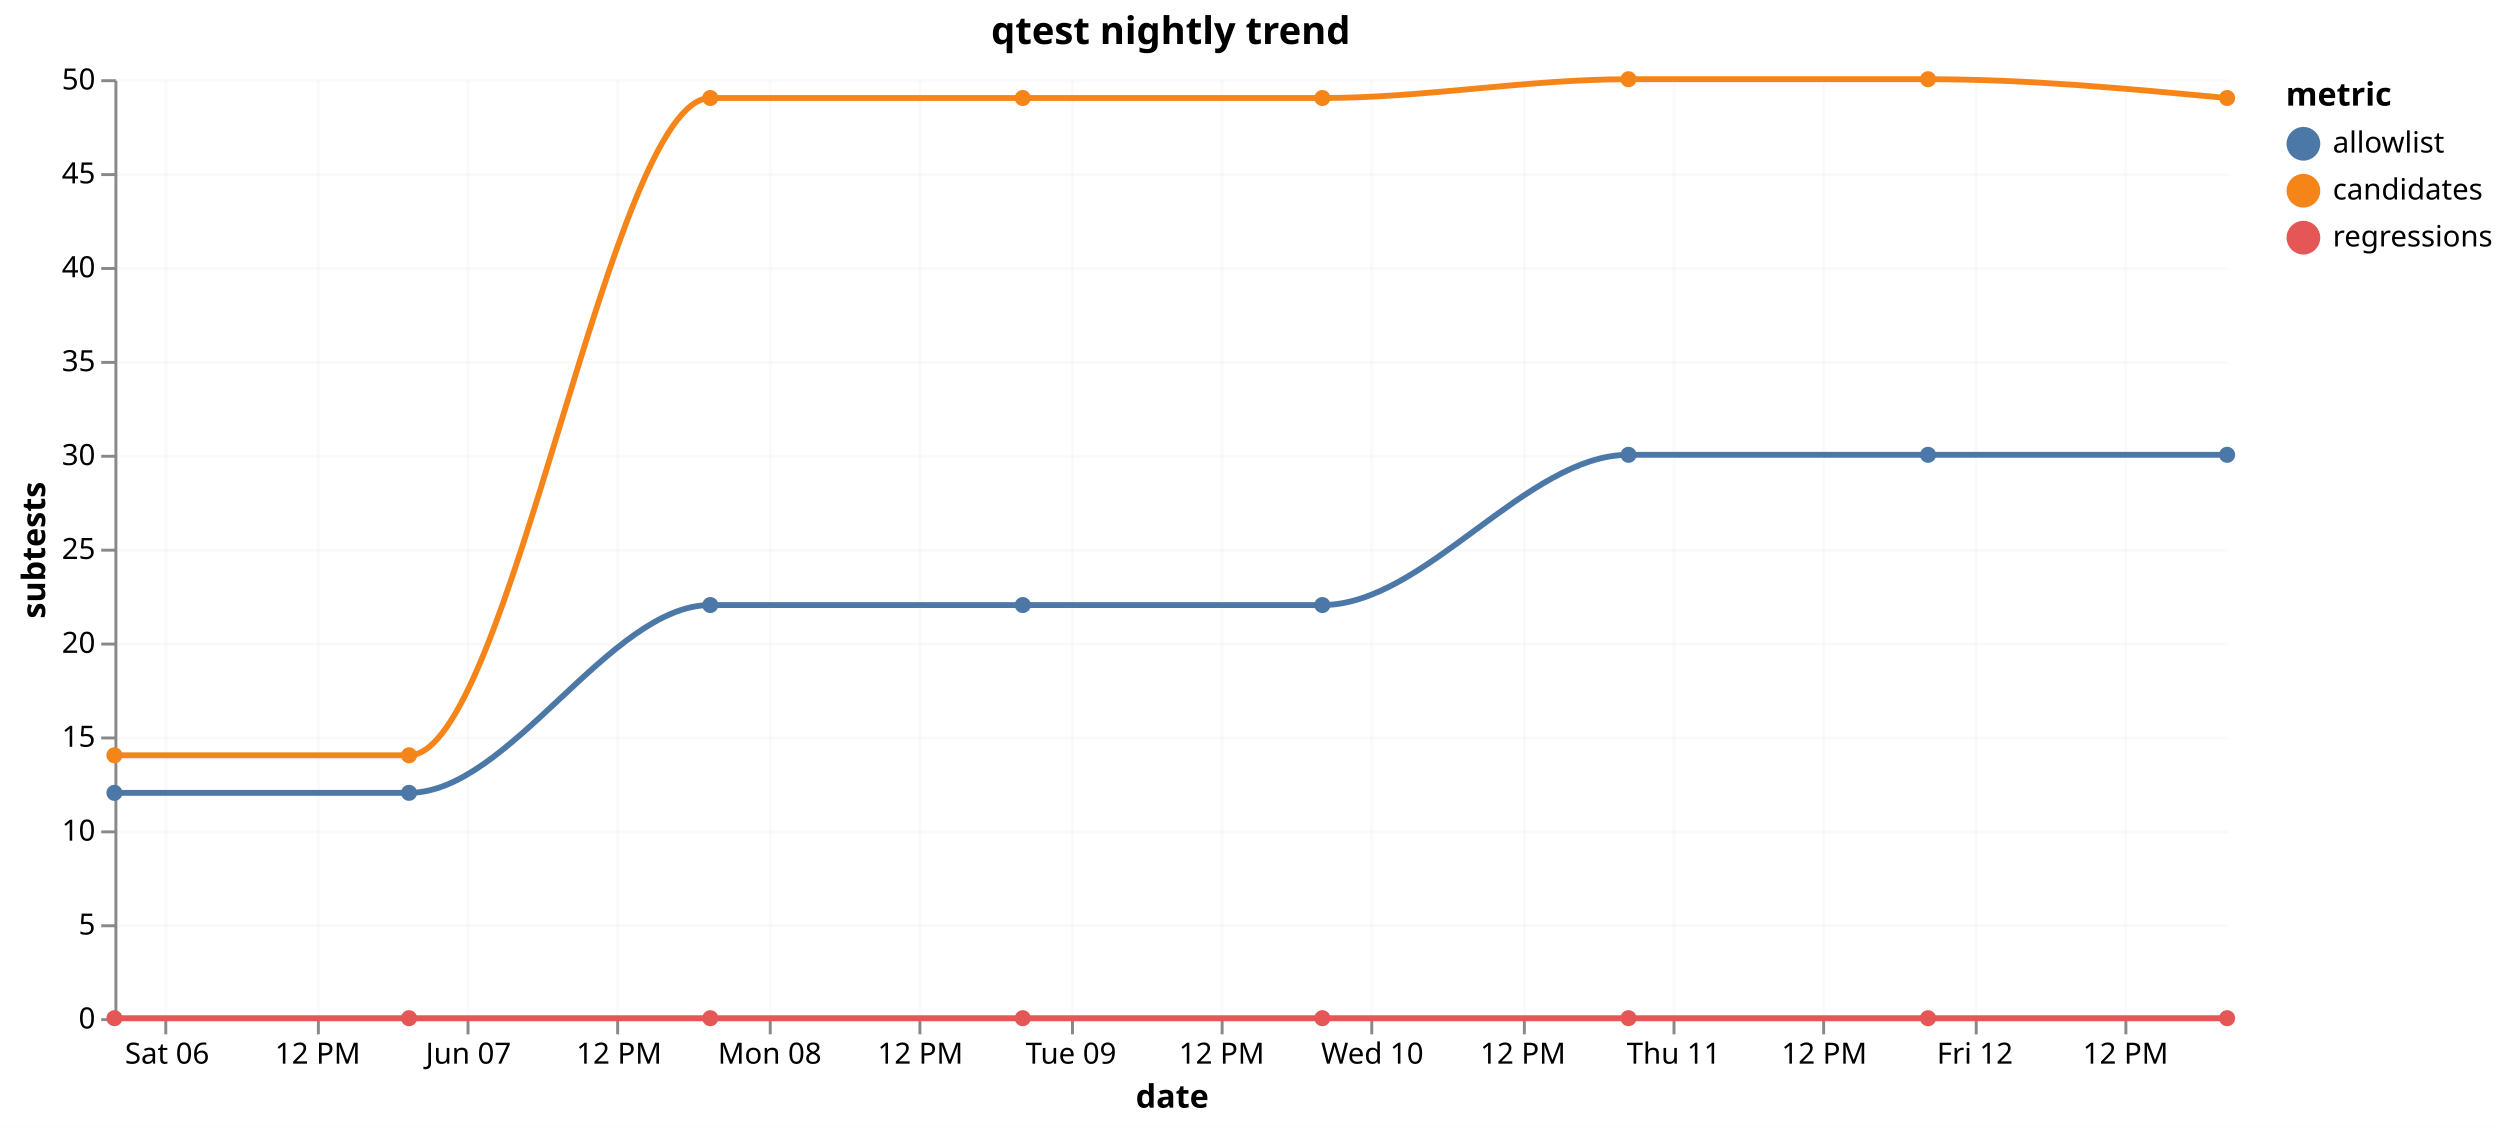
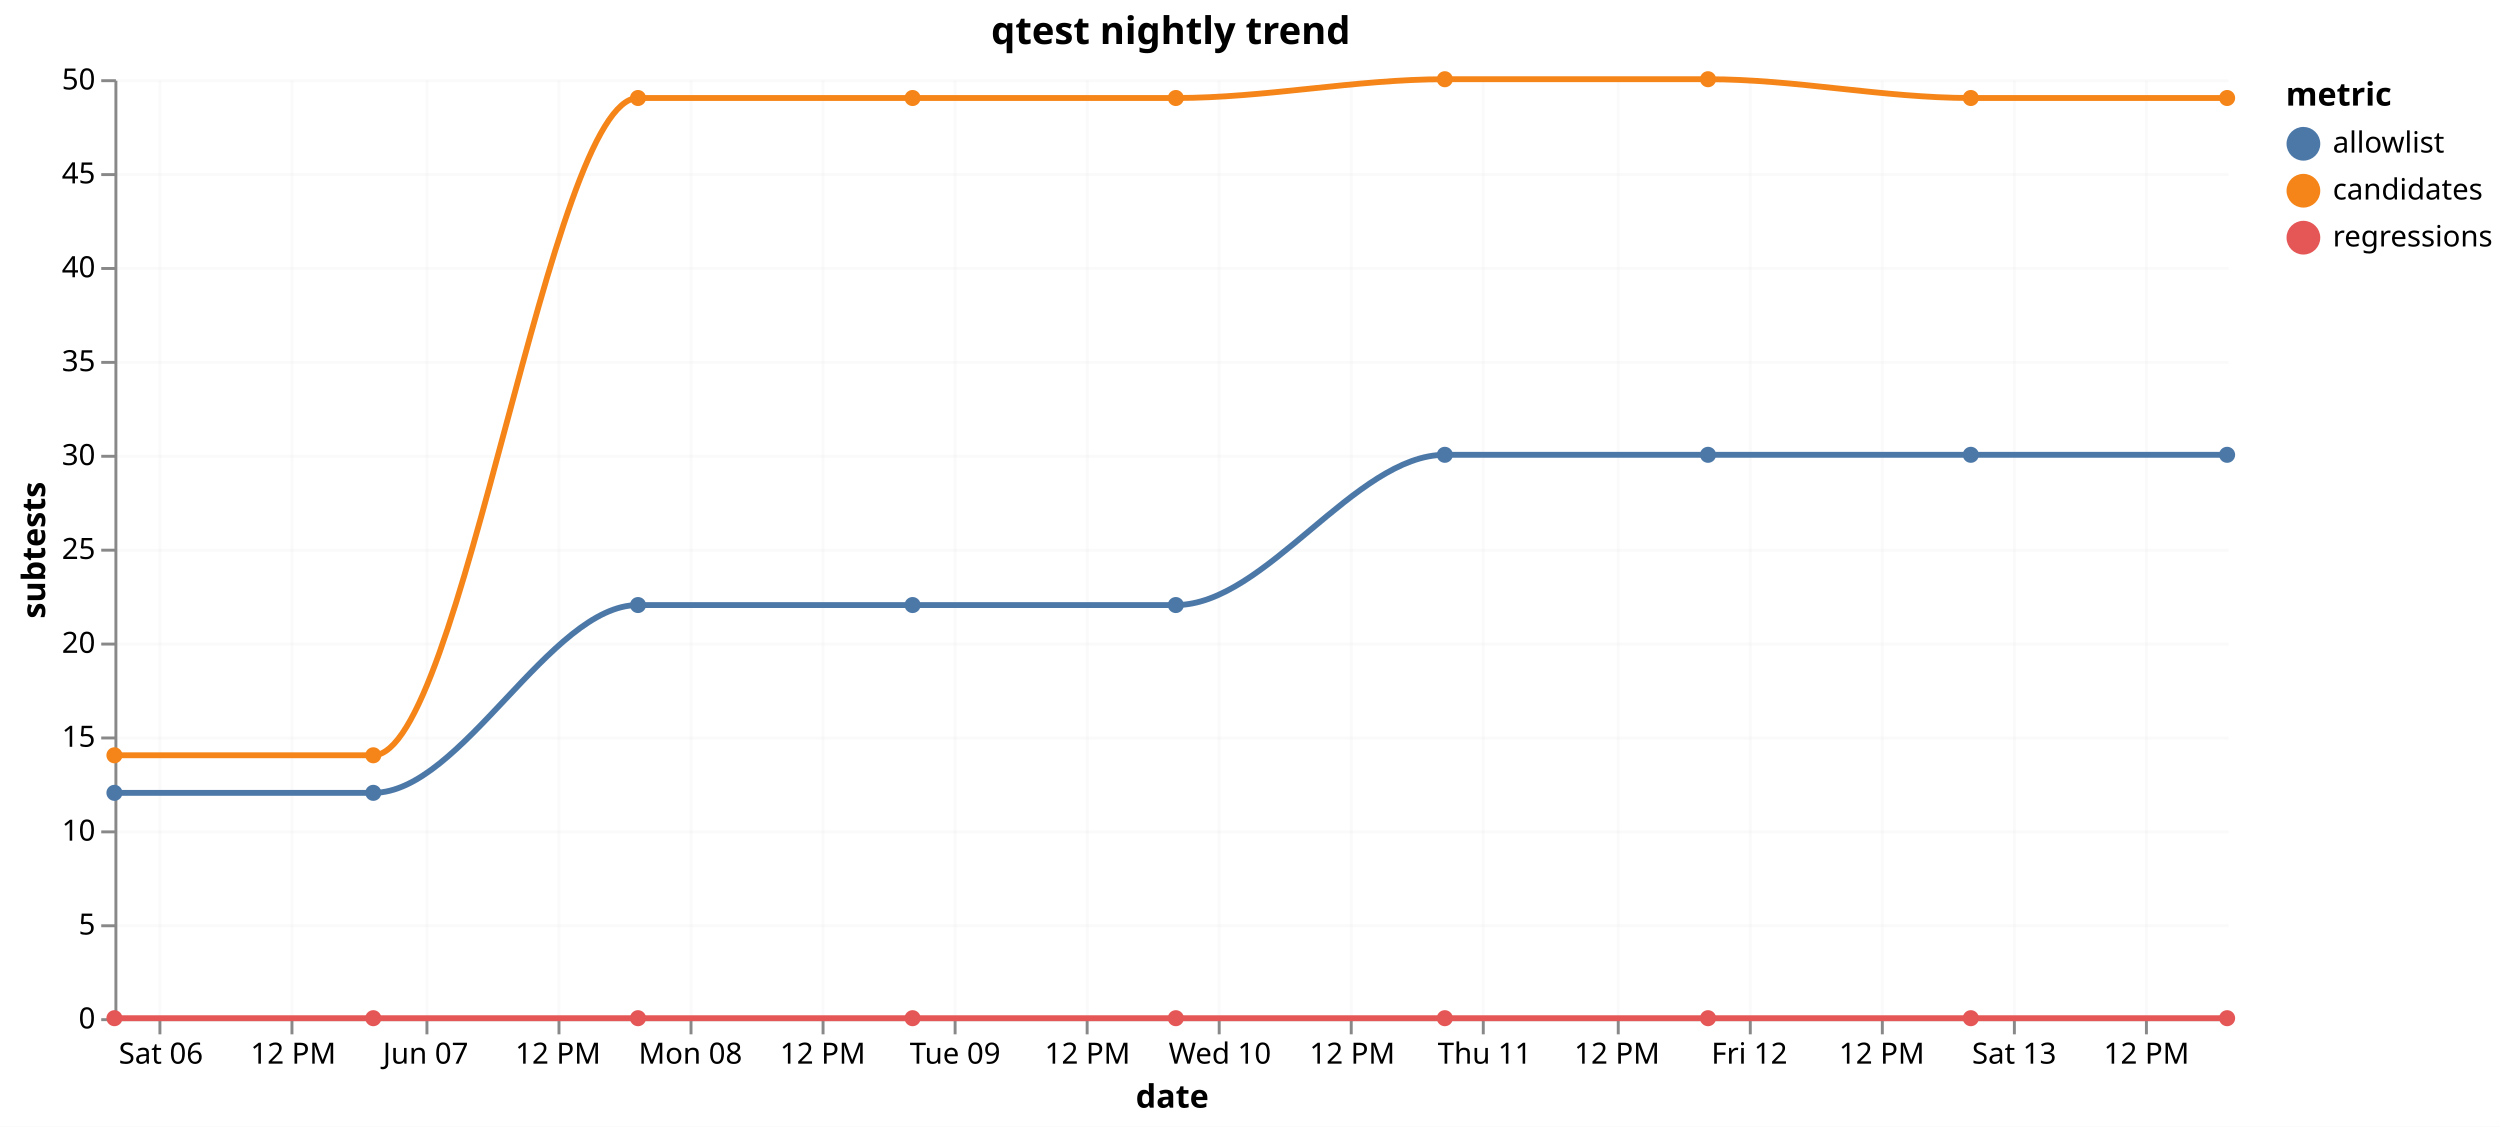
<svg xmlns="http://www.w3.org/2000/svg" version="1.1" class="marks" width="852" height="384" viewBox="0 0 852 384">
  <rect width="852" height="384" fill="white" />
  <g fill="none" stroke-miterlimit="10" transform="translate(39,27)">
    <g class="mark-group role-frame root" role="graphics-object" aria-roledescription="group mark container">
      <g transform="translate(0,0)">
        <path class="background" aria-hidden="true" d="M0,0h720v320h-720Z" />
        <g>
          <g class="mark-group role-axis" aria-hidden="true">
            <g transform="translate(0.5,320.5)">
              <path class="background" aria-hidden="true" d="M0,0h0v0h0Z" pointer-events="none" />
              <g>
                <g class="mark-rule role-axis-grid" pointer-events="none">
-                   <line transform="translate(17,-320)" x2="0" y2="320" stroke="#ddd" stroke-opacity="0.15" stroke-width="1" opacity="1" />
-                   <line transform="translate(69,-320)" x2="0" y2="320" stroke="#ddd" stroke-opacity="0.15" stroke-width="1" opacity="1" />
-                   <line transform="translate(120,-320)" x2="0" y2="320" stroke="#ddd" stroke-opacity="0.15" stroke-width="1" opacity="1" />
-                   <line transform="translate(171,-320)" x2="0" y2="320" stroke="#ddd" stroke-opacity="0.15" stroke-width="1" opacity="1" />
-                   <line transform="translate(223,-320)" x2="0" y2="320" stroke="#ddd" stroke-opacity="0.15" stroke-width="1" opacity="1" />
-                   <line transform="translate(274,-320)" x2="0" y2="320" stroke="#ddd" stroke-opacity="0.15" stroke-width="1" opacity="1" />
-                   <line transform="translate(326,-320)" x2="0" y2="320" stroke="#ddd" stroke-opacity="0.15" stroke-width="1" opacity="1" />
-                   <line transform="translate(377,-320)" x2="0" y2="320" stroke="#ddd" stroke-opacity="0.15" stroke-width="1" opacity="1" />
-                   <line transform="translate(428,-320)" x2="0" y2="320" stroke="#ddd" stroke-opacity="0.15" stroke-width="1" opacity="1" />
-                   <line transform="translate(480,-320)" x2="0" y2="320" stroke="#ddd" stroke-opacity="0.15" stroke-width="1" opacity="1" />
-                   <line transform="translate(531,-320)" x2="0" y2="320" stroke="#ddd" stroke-opacity="0.15" stroke-width="1" opacity="1" />
-                   <line transform="translate(582,-320)" x2="0" y2="320" stroke="#ddd" stroke-opacity="0.15" stroke-width="1" opacity="1" />
-                   <line transform="translate(634,-320)" x2="0" y2="320" stroke="#ddd" stroke-opacity="0.15" stroke-width="1" opacity="1" />
-                   <line transform="translate(685,-320)" x2="0" y2="320" stroke="#ddd" stroke-opacity="0.15" stroke-width="1" opacity="1" />
+                   <line transform="translate(15,-320)" x2="0" y2="320" stroke="#ddd" stroke-opacity="0.15" stroke-width="1" opacity="1" />
+                   <line transform="translate(60,-320)" x2="0" y2="320" stroke="#ddd" stroke-opacity="0.15" stroke-width="1" opacity="1" />
+                   <line transform="translate(106,-320)" x2="0" y2="320" stroke="#ddd" stroke-opacity="0.15" stroke-width="1" opacity="1" />
+                   <line transform="translate(151,-320)" x2="0" y2="320" stroke="#ddd" stroke-opacity="0.15" stroke-width="1" opacity="1" />
+                   <line transform="translate(196,-320)" x2="0" y2="320" stroke="#ddd" stroke-opacity="0.15" stroke-width="1" opacity="1" />
+                   <line transform="translate(241,-320)" x2="0" y2="320" stroke="#ddd" stroke-opacity="0.15" stroke-width="1" opacity="1" />
+                   <line transform="translate(286,-320)" x2="0" y2="320" stroke="#ddd" stroke-opacity="0.15" stroke-width="1" opacity="1" />
+                   <line transform="translate(331,-320)" x2="0" y2="320" stroke="#ddd" stroke-opacity="0.15" stroke-width="1" opacity="1" />
+                   <line transform="translate(376,-320)" x2="0" y2="320" stroke="#ddd" stroke-opacity="0.15" stroke-width="1" opacity="1" />
+                   <line transform="translate(421,-320)" x2="0" y2="320" stroke="#ddd" stroke-opacity="0.15" stroke-width="1" opacity="1" />
+                   <line transform="translate(466,-320)" x2="0" y2="320" stroke="#ddd" stroke-opacity="0.15" stroke-width="1" opacity="1" />
+                   <line transform="translate(512,-320)" x2="0" y2="320" stroke="#ddd" stroke-opacity="0.15" stroke-width="1" opacity="1" />
+                   <line transform="translate(557,-320)" x2="0" y2="320" stroke="#ddd" stroke-opacity="0.15" stroke-width="1" opacity="1" />
+                   <line transform="translate(602,-320)" x2="0" y2="320" stroke="#ddd" stroke-opacity="0.15" stroke-width="1" opacity="1" />
+                   <line transform="translate(647,-320)" x2="0" y2="320" stroke="#ddd" stroke-opacity="0.15" stroke-width="1" opacity="1" />
+                   <line transform="translate(692,-320)" x2="0" y2="320" stroke="#ddd" stroke-opacity="0.15" stroke-width="1" opacity="1" />
                </g>
              </g>
              <path class="foreground" aria-hidden="true" d="" pointer-events="none" display="none" />
            </g>
          </g>
          <g class="mark-group role-axis" aria-hidden="true">
            <g transform="translate(0.5,0.5)">
              <path class="background" aria-hidden="true" d="M0,0h0v0h0Z" pointer-events="none" />
              <g>
                <g class="mark-rule role-axis-grid" pointer-events="none">
                  <line transform="translate(0,320)" x2="720" y2="0" stroke="#ddd" stroke-opacity="0.15" stroke-width="1" opacity="1" />
                  <line transform="translate(0,288)" x2="720" y2="0" stroke="#ddd" stroke-opacity="0.15" stroke-width="1" opacity="1" />
                  <line transform="translate(0,256)" x2="720" y2="0" stroke="#ddd" stroke-opacity="0.15" stroke-width="1" opacity="1" />
                  <line transform="translate(0,224)" x2="720" y2="0" stroke="#ddd" stroke-opacity="0.15" stroke-width="1" opacity="1" />
                  <line transform="translate(0,192)" x2="720" y2="0" stroke="#ddd" stroke-opacity="0.15" stroke-width="1" opacity="1" />
                  <line transform="translate(0,160)" x2="720" y2="0" stroke="#ddd" stroke-opacity="0.15" stroke-width="1" opacity="1" />
                  <line transform="translate(0,128)" x2="720" y2="0" stroke="#ddd" stroke-opacity="0.15" stroke-width="1" opacity="1" />
                  <line transform="translate(0,96)" x2="720" y2="0" stroke="#ddd" stroke-opacity="0.15" stroke-width="1" opacity="1" />
                  <line transform="translate(0,64)" x2="720" y2="0" stroke="#ddd" stroke-opacity="0.15" stroke-width="1" opacity="1" />
                  <line transform="translate(0,32)" x2="720" y2="0" stroke="#ddd" stroke-opacity="0.15" stroke-width="1" opacity="1" />
                  <line transform="translate(0,0)" x2="720" y2="0" stroke="#ddd" stroke-opacity="0.15" stroke-width="1" opacity="1" />
                </g>
              </g>
              <path class="foreground" aria-hidden="true" d="" pointer-events="none" display="none" />
            </g>
          </g>
-           <g class="mark-group role-axis" role="graphics-symbol" aria-roledescription="axis" aria-label="X-axis titled 'date' for a time scale with values from Friday, 05 June 2026, 7:55:20 PM to Friday, 12 June 2026, 8:12:12 PM">
+           <g class="mark-group role-axis" role="graphics-symbol" aria-roledescription="axis" aria-label="X-axis titled 'date' for a time scale with values from Friday, 05 June 2026, 7:55:20 PM to Saturday, 13 June 2026, 7:26:14 PM">
            <g transform="translate(0.5,320.5)">
              <path class="background" aria-hidden="true" d="M0,0h0v0h0Z" pointer-events="none" />
              <g>
                <g class="mark-rule role-axis-tick" pointer-events="none">
-                   <line transform="translate(17,0)" x2="0" y2="5" stroke="#888" stroke-width="1" opacity="1" />
-                   <line transform="translate(69,0)" x2="0" y2="5" stroke="#888" stroke-width="1" opacity="1" />
-                   <line transform="translate(120,0)" x2="0" y2="5" stroke="#888" stroke-width="1" opacity="1" />
-                   <line transform="translate(171,0)" x2="0" y2="5" stroke="#888" stroke-width="1" opacity="1" />
-                   <line transform="translate(223,0)" x2="0" y2="5" stroke="#888" stroke-width="1" opacity="1" />
-                   <line transform="translate(274,0)" x2="0" y2="5" stroke="#888" stroke-width="1" opacity="1" />
-                   <line transform="translate(326,0)" x2="0" y2="5" stroke="#888" stroke-width="1" opacity="1" />
-                   <line transform="translate(377,0)" x2="0" y2="5" stroke="#888" stroke-width="1" opacity="1" />
-                   <line transform="translate(428,0)" x2="0" y2="5" stroke="#888" stroke-width="1" opacity="1" />
-                   <line transform="translate(480,0)" x2="0" y2="5" stroke="#888" stroke-width="1" opacity="1" />
-                   <line transform="translate(531,0)" x2="0" y2="5" stroke="#888" stroke-width="1" opacity="1" />
-                   <line transform="translate(582,0)" x2="0" y2="5" stroke="#888" stroke-width="1" opacity="1" />
-                   <line transform="translate(634,0)" x2="0" y2="5" stroke="#888" stroke-width="1" opacity="1" />
-                   <line transform="translate(685,0)" x2="0" y2="5" stroke="#888" stroke-width="1" opacity="1" />
+                   <line transform="translate(15,0)" x2="0" y2="5" stroke="#888" stroke-width="1" opacity="1" />
+                   <line transform="translate(60,0)" x2="0" y2="5" stroke="#888" stroke-width="1" opacity="1" />
+                   <line transform="translate(106,0)" x2="0" y2="5" stroke="#888" stroke-width="1" opacity="1" />
+                   <line transform="translate(151,0)" x2="0" y2="5" stroke="#888" stroke-width="1" opacity="1" />
+                   <line transform="translate(196,0)" x2="0" y2="5" stroke="#888" stroke-width="1" opacity="1" />
+                   <line transform="translate(241,0)" x2="0" y2="5" stroke="#888" stroke-width="1" opacity="1" />
+                   <line transform="translate(286,0)" x2="0" y2="5" stroke="#888" stroke-width="1" opacity="1" />
+                   <line transform="translate(331,0)" x2="0" y2="5" stroke="#888" stroke-width="1" opacity="1" />
+                   <line transform="translate(376,0)" x2="0" y2="5" stroke="#888" stroke-width="1" opacity="1" />
+                   <line transform="translate(421,0)" x2="0" y2="5" stroke="#888" stroke-width="1" opacity="1" />
+                   <line transform="translate(466,0)" x2="0" y2="5" stroke="#888" stroke-width="1" opacity="1" />
+                   <line transform="translate(512,0)" x2="0" y2="5" stroke="#888" stroke-width="1" opacity="1" />
+                   <line transform="translate(557,0)" x2="0" y2="5" stroke="#888" stroke-width="1" opacity="1" />
+                   <line transform="translate(602,0)" x2="0" y2="5" stroke="#888" stroke-width="1" opacity="1" />
+                   <line transform="translate(647,0)" x2="0" y2="5" stroke="#888" stroke-width="1" opacity="1" />
+                   <line transform="translate(692,0)" x2="0" y2="5" stroke="#888" stroke-width="1" opacity="1" />
                </g>
                <g class="mark-text role-axis-label" pointer-events="none">
-                   <text text-anchor="middle" transform="translate(17.447,15)" font-family="sans-serif" font-size="10px" fill="#000" opacity="1">Sat 06</text>
-                   <text text-anchor="middle" transform="translate(68.78966,15)" font-family="sans-serif" font-size="10px" fill="#000" opacity="1">12 PM</text>
-                   <text text-anchor="middle" transform="translate(120.1323,15)" font-family="sans-serif" font-size="10px" fill="#000" opacity="1">Jun 07</text>
-                   <text text-anchor="middle" transform="translate(171.475,15)" font-family="sans-serif" font-size="10px" fill="#000" opacity="1">12 PM</text>
-                   <text text-anchor="middle" transform="translate(222.8176,15)" font-family="sans-serif" font-size="10px" fill="#000" opacity="1">Mon 08</text>
-                   <text text-anchor="middle" transform="translate(274.1603,15)" font-family="sans-serif" font-size="10px" fill="#000" opacity="1">12 PM</text>
-                   <text text-anchor="middle" transform="translate(325.503,15)" font-family="sans-serif" font-size="10px" fill="#000" opacity="1">Tue 09</text>
-                   <text text-anchor="middle" transform="translate(376.8456,15)" font-family="sans-serif" font-size="10px" fill="#000" opacity="1">12 PM</text>
-                   <text text-anchor="middle" transform="translate(428.1883,15)" font-family="sans-serif" font-size="10px" fill="#000" opacity="1">Wed 10</text>
-                   <text text-anchor="middle" transform="translate(479.5309,15)" font-family="sans-serif" font-size="10px" fill="#000" opacity="1">12 PM</text>
-                   <text text-anchor="middle" transform="translate(530.8736,15)" font-family="sans-serif" font-size="10px" fill="#000" opacity="1">Thu 11</text>
-                   <text text-anchor="middle" transform="translate(582.2163,15)" font-family="sans-serif" font-size="10px" fill="#000" opacity="1">12 PM</text>
-                   <text text-anchor="middle" transform="translate(633.5589,15)" font-family="sans-serif" font-size="10px" fill="#000" opacity="1">Fri 12</text>
-                   <text text-anchor="middle" transform="translate(684.9016,15)" font-family="sans-serif" font-size="10px" fill="#000" opacity="1">12 PM</text>
+                   <text text-anchor="middle" transform="translate(15.33039,15)" font-family="sans-serif" font-size="10px" fill="#000" opacity="1">Sat 06</text>
+                   <text text-anchor="middle" transform="translate(60.44435,15)" font-family="sans-serif" font-size="10px" fill="#000" opacity="1">12 PM</text>
+                   <text text-anchor="middle" transform="translate(105.5583,15)" font-family="sans-serif" font-size="10px" fill="#000" opacity="1">Jun 07</text>
+                   <text text-anchor="middle" transform="translate(150.6723,15)" font-family="sans-serif" font-size="10px" fill="#000" opacity="1">12 PM</text>
+                   <text text-anchor="middle" transform="translate(195.7862,15)" font-family="sans-serif" font-size="10px" fill="#000" opacity="1">Mon 08</text>
+                   <text text-anchor="middle" transform="translate(240.9002,15)" font-family="sans-serif" font-size="10px" fill="#000" opacity="1">12 PM</text>
+                   <text text-anchor="middle" transform="translate(286.0142,15)" font-family="sans-serif" font-size="10px" fill="#000" opacity="1">Tue 09</text>
+                   <text text-anchor="middle" transform="translate(331.1281,15)" font-family="sans-serif" font-size="10px" fill="#000" opacity="1">12 PM</text>
+                   <text text-anchor="middle" transform="translate(376.2421,15)" font-family="sans-serif" font-size="10px" fill="#000" opacity="1">Wed 10</text>
+                   <text text-anchor="middle" transform="translate(421.356,15)" font-family="sans-serif" font-size="10px" fill="#000" opacity="1">12 PM</text>
+                   <text text-anchor="middle" transform="translate(466.47,15)" font-family="sans-serif" font-size="10px" fill="#000" opacity="1">Thu 11</text>
+                   <text text-anchor="middle" transform="translate(511.5839,15)" font-family="sans-serif" font-size="10px" fill="#000" opacity="1">12 PM</text>
+                   <text text-anchor="middle" transform="translate(556.6979,15)" font-family="sans-serif" font-size="10px" fill="#000" opacity="1">Fri 12</text>
+                   <text text-anchor="middle" transform="translate(601.8119,15)" font-family="sans-serif" font-size="10px" fill="#000" opacity="1">12 PM</text>
+                   <text text-anchor="middle" transform="translate(646.9258,15)" font-family="sans-serif" font-size="10px" fill="#000" opacity="1">Sat 13</text>
+                   <text text-anchor="middle" transform="translate(692.0398,15)" font-family="sans-serif" font-size="10px" fill="#000" opacity="1">12 PM</text>
                </g>
                <g class="mark-rule role-axis-domain" pointer-events="none">
                  <line transform="translate(0,0)" x2="720" y2="0" stroke="#888" stroke-width="1" opacity="1" />
                </g>
                <g class="mark-text role-axis-title" pointer-events="none">
                  <text text-anchor="middle" transform="translate(360,30)" font-family="sans-serif" font-size="11px" font-weight="bold" fill="#000" opacity="1">date</text>
                </g>
              </g>
              <path class="foreground" aria-hidden="true" d="" pointer-events="none" display="none" />
            </g>
          </g>
          <g class="mark-group role-axis" role="graphics-symbol" aria-roledescription="axis" aria-label="Y-axis titled 'subtests' for a linear scale with values from 0 to 50">
            <g transform="translate(0.5,0.5)">
              <path class="background" aria-hidden="true" d="M0,0h0v0h0Z" pointer-events="none" />
              <g>
                <g class="mark-rule role-axis-tick" pointer-events="none">
                  <line transform="translate(0,320)" x2="-5" y2="0" stroke="#888" stroke-width="1" opacity="1" />
                  <line transform="translate(0,288)" x2="-5" y2="0" stroke="#888" stroke-width="1" opacity="1" />
                  <line transform="translate(0,256)" x2="-5" y2="0" stroke="#888" stroke-width="1" opacity="1" />
                  <line transform="translate(0,224)" x2="-5" y2="0" stroke="#888" stroke-width="1" opacity="1" />
                  <line transform="translate(0,192)" x2="-5" y2="0" stroke="#888" stroke-width="1" opacity="1" />
                  <line transform="translate(0,160)" x2="-5" y2="0" stroke="#888" stroke-width="1" opacity="1" />
                  <line transform="translate(0,128)" x2="-5" y2="0" stroke="#888" stroke-width="1" opacity="1" />
                  <line transform="translate(0,96)" x2="-5" y2="0" stroke="#888" stroke-width="1" opacity="1" />
                  <line transform="translate(0,64)" x2="-5" y2="0" stroke="#888" stroke-width="1" opacity="1" />
                  <line transform="translate(0,32)" x2="-5" y2="0" stroke="#888" stroke-width="1" opacity="1" />
                  <line transform="translate(0,0)" x2="-5" y2="0" stroke="#888" stroke-width="1" opacity="1" />
                </g>
                <g class="mark-text role-axis-label" pointer-events="none">
                  <text text-anchor="end" transform="translate(-7,323)" font-family="sans-serif" font-size="10px" fill="#000" opacity="1">0</text>
                  <text text-anchor="end" transform="translate(-7,291)" font-family="sans-serif" font-size="10px" fill="#000" opacity="1">5</text>
                  <text text-anchor="end" transform="translate(-7,259)" font-family="sans-serif" font-size="10px" fill="#000" opacity="1">10</text>
                  <text text-anchor="end" transform="translate(-7,227)" font-family="sans-serif" font-size="10px" fill="#000" opacity="1">15</text>
                  <text text-anchor="end" transform="translate(-7,195)" font-family="sans-serif" font-size="10px" fill="#000" opacity="1">20</text>
                  <text text-anchor="end" transform="translate(-7,163)" font-family="sans-serif" font-size="10px" fill="#000" opacity="1">25</text>
                  <text text-anchor="end" transform="translate(-7,131)" font-family="sans-serif" font-size="10px" fill="#000" opacity="1">30</text>
                  <text text-anchor="end" transform="translate(-7,99)" font-family="sans-serif" font-size="10px" fill="#000" opacity="1">35</text>
                  <text text-anchor="end" transform="translate(-7,67)" font-family="sans-serif" font-size="10px" fill="#000" opacity="1">40</text>
                  <text text-anchor="end" transform="translate(-7,35)" font-family="sans-serif" font-size="10px" fill="#000" opacity="1">45</text>
                  <text text-anchor="end" transform="translate(-7,3)" font-family="sans-serif" font-size="10px" fill="#000" opacity="1">50</text>
                </g>
                <g class="mark-rule role-axis-domain" pointer-events="none">
                  <line transform="translate(0,320)" x2="0" y2="-320" stroke="#888" stroke-width="1" opacity="1" />
                </g>
                <g class="mark-text role-axis-title" pointer-events="none">
                  <text text-anchor="middle" transform="translate(-22.12305,160) rotate(-90) translate(0,-2)" font-family="sans-serif" font-size="11px" font-weight="bold" fill="#000" opacity="1">subtests</text>
                </g>
              </g>
              <path class="foreground" aria-hidden="true" d="" pointer-events="none" display="none" />
            </g>
          </g>
          <g class="mark-group role-scope layer_0_pathgroup" role="graphics-object" aria-roledescription="group mark container">
            <g transform="translate(0,0)">
              <path class="background" aria-hidden="true" d="M0,0h720v320h-720Z" />
              <g>
                <g class="mark-line role-mark layer_0_marks" role="graphics-object" aria-roledescription="line mark container">
-                   <path aria-label="date: Jun 05, 2026; subtests: 0; metric: regressions" role="graphics-symbol" aria-roledescription="line mark" d="M0,320C33.467,320,66.935,320,100.402,320C134.624,320,168.846,320,203.069,320C238.567,320,274.066,320,309.565,320C343.598,320,377.63,320,411.662,320C446.44,320,481.218,320,515.996,320C550.024,320,584.051,320,618.079,320C652.053,320,686.026,320,720,320" stroke="#e45756" stroke-width="2" />
+                   <path aria-label="date: Jun 05, 2026; subtests: 0; metric: regressions" role="graphics-symbol" aria-roledescription="line mark" d="M0,320C29.407,320,58.815,320,88.222,320C118.292,320,148.363,320,178.433,320C209.625,320,240.818,320,272.01,320C301.914,320,331.817,320,361.721,320C392.28,320,422.839,320,453.397,320C483.297,320,513.196,320,543.096,320C572.948,320,602.8,320,632.652,320C661.768,320,690.884,320,720,320" stroke="#e45756" stroke-width="2" />
                </g>
              </g>
              <path class="foreground" aria-hidden="true" d="" display="none" />
            </g>
            <g transform="translate(0,0)">
              <path class="background" aria-hidden="true" d="M0,0h720v320h-720Z" />
              <g>
                <g class="mark-line role-mark layer_0_marks" role="graphics-object" aria-roledescription="line mark container">
-                   <path aria-label="date: Jun 05, 2026; subtests: 14; metric: candidates" role="graphics-symbol" aria-roledescription="line mark" d="M0,230.4C33.467,230.4,66.935,230.4,100.402,230.4C134.624,230.4,168.846,6.4,203.069,6.4C238.567,6.4,274.066,6.4,309.565,6.4C343.598,6.4,377.63,6.4,411.662,6.4C446.44,6.4,481.218,0,515.996,0C550.024,0,584.051,0,618.079,0C652.053,0,686.026,3.2,720,6.4" stroke="#f58518" stroke-width="2" />
+                   <path aria-label="date: Jun 05, 2026; subtests: 14; metric: candidates" role="graphics-symbol" aria-roledescription="line mark" d="M0,230.4C29.407,230.4,58.815,230.4,88.222,230.4C118.292,230.4,148.363,6.4,178.433,6.4C209.625,6.4,240.818,6.4,272.01,6.4C301.914,6.4,331.817,6.4,361.721,6.4C392.28,6.4,422.839,0,453.397,0C483.297,0,513.196,0,543.096,0C572.948,0,602.8,6.4,632.652,6.4C661.768,6.4,690.884,6.4,720,6.4" stroke="#f58518" stroke-width="2" />
                </g>
              </g>
              <path class="foreground" aria-hidden="true" d="" display="none" />
            </g>
            <g transform="translate(0,0)">
              <path class="background" aria-hidden="true" d="M0,0h720v320h-720Z" />
              <g>
                <g class="mark-line role-mark layer_0_marks" role="graphics-object" aria-roledescription="line mark container">
-                   <path aria-label="date: Jun 05, 2026; subtests: 12; metric: allowlist" role="graphics-symbol" aria-roledescription="line mark" d="M0,243.2C33.467,243.2,66.935,243.2,100.402,243.2C134.624,243.2,168.846,179.2,203.069,179.2C238.567,179.2,274.066,179.2,309.565,179.2C343.598,179.2,377.63,179.2,411.662,179.2C446.44,179.2,481.218,128,515.996,128C550.024,128,584.051,128,618.079,128C652.053,128,686.026,128,720,128" stroke="#4c78a8" stroke-width="2" />
+                   <path aria-label="date: Jun 05, 2026; subtests: 12; metric: allowlist" role="graphics-symbol" aria-roledescription="line mark" d="M0,243.2C29.407,243.2,58.815,243.2,88.222,243.2C118.292,243.2,148.363,179.2,178.433,179.2C209.625,179.2,240.818,179.2,272.01,179.2C301.914,179.2,331.817,179.2,361.721,179.2C392.28,179.2,422.839,128,453.397,128C483.297,128,513.196,128,543.096,128C572.948,128,602.8,128,632.652,128C661.768,128,690.884,128,720,128" stroke="#4c78a8" stroke-width="2" />
                </g>
              </g>
              <path class="foreground" aria-hidden="true" d="" display="none" />
            </g>
          </g>
          <g class="mark-symbol role-mark layer_1_marks" role="graphics-object" aria-roledescription="symbol mark container">
            <path aria-label="date: Jun 05, 2026; subtests: 0; metric: regressions" role="graphics-symbol" aria-roledescription="point" transform="translate(0,320)" d="M2.739,0A2.739,2.739,0,1,1,-2.739,0A2.739,2.739,0,1,1,2.739,0" fill="#e45756" stroke-width="2" opacity="1" />
            <path aria-label="date: Jun 05, 2026; subtests: 14; metric: candidates" role="graphics-symbol" aria-roledescription="point" transform="translate(0,230.4)" d="M2.739,0A2.739,2.739,0,1,1,-2.739,0A2.739,2.739,0,1,1,2.739,0" fill="#f58518" stroke-width="2" opacity="1" />
            <path aria-label="date: Jun 05, 2026; subtests: 12; metric: allowlist" role="graphics-symbol" aria-roledescription="point" transform="translate(0,243.2)" d="M2.739,0A2.739,2.739,0,1,1,-2.739,0A2.739,2.739,0,1,1,2.739,0" fill="#4c78a8" stroke-width="2" opacity="1" />
-             <path aria-label="date: Jun 06, 2026; subtests: 0; metric: regressions" role="graphics-symbol" aria-roledescription="point" transform="translate(100.4022,320)" d="M2.739,0A2.739,2.739,0,1,1,-2.739,0A2.739,2.739,0,1,1,2.739,0" fill="#e45756" stroke-width="2" opacity="1" />
-             <path aria-label="date: Jun 06, 2026; subtests: 14; metric: candidates" role="graphics-symbol" aria-roledescription="point" transform="translate(100.4022,230.4)" d="M2.739,0A2.739,2.739,0,1,1,-2.739,0A2.739,2.739,0,1,1,2.739,0" fill="#f58518" stroke-width="2" opacity="1" />
-             <path aria-label="date: Jun 06, 2026; subtests: 12; metric: allowlist" role="graphics-symbol" aria-roledescription="point" transform="translate(100.4022,243.2)" d="M2.739,0A2.739,2.739,0,1,1,-2.739,0A2.739,2.739,0,1,1,2.739,0" fill="#4c78a8" stroke-width="2" opacity="1" />
-             <path aria-label="date: Jun 07, 2026; subtests: 0; metric: regressions" role="graphics-symbol" aria-roledescription="point" transform="translate(203.0685,320)" d="M2.739,0A2.739,2.739,0,1,1,-2.739,0A2.739,2.739,0,1,1,2.739,0" fill="#e45756" stroke-width="2" opacity="1" />
-             <path aria-label="date: Jun 07, 2026; subtests: 49; metric: candidates" role="graphics-symbol" aria-roledescription="point" transform="translate(203.0685,6.4)" d="M2.739,0A2.739,2.739,0,1,1,-2.739,0A2.739,2.739,0,1,1,2.739,0" fill="#f58518" stroke-width="2" opacity="1" />
-             <path aria-label="date: Jun 07, 2026; subtests: 22; metric: allowlist" role="graphics-symbol" aria-roledescription="point" transform="translate(203.0685,179.2)" d="M2.739,0A2.739,2.739,0,1,1,-2.739,0A2.739,2.739,0,1,1,2.739,0" fill="#4c78a8" stroke-width="2" opacity="1" />
-             <path aria-label="date: Jun 08, 2026; subtests: 0; metric: regressions" role="graphics-symbol" aria-roledescription="point" transform="translate(309.5653,320)" d="M2.739,0A2.739,2.739,0,1,1,-2.739,0A2.739,2.739,0,1,1,2.739,0" fill="#e45756" stroke-width="2" opacity="1" />
-             <path aria-label="date: Jun 08, 2026; subtests: 49; metric: candidates" role="graphics-symbol" aria-roledescription="point" transform="translate(309.5653,6.4)" d="M2.739,0A2.739,2.739,0,1,1,-2.739,0A2.739,2.739,0,1,1,2.739,0" fill="#f58518" stroke-width="2" opacity="1" />
-             <path aria-label="date: Jun 08, 2026; subtests: 22; metric: allowlist" role="graphics-symbol" aria-roledescription="point" transform="translate(309.5653,179.2)" d="M2.739,0A2.739,2.739,0,1,1,-2.739,0A2.739,2.739,0,1,1,2.739,0" fill="#4c78a8" stroke-width="2" opacity="1" />
-             <path aria-label="date: Jun 09, 2026; subtests: 0; metric: regressions" role="graphics-symbol" aria-roledescription="point" transform="translate(411.6624,320)" d="M2.739,0A2.739,2.739,0,1,1,-2.739,0A2.739,2.739,0,1,1,2.739,0" fill="#e45756" stroke-width="2" opacity="1" />
-             <path aria-label="date: Jun 09, 2026; subtests: 49; metric: candidates" role="graphics-symbol" aria-roledescription="point" transform="translate(411.6624,6.4)" d="M2.739,0A2.739,2.739,0,1,1,-2.739,0A2.739,2.739,0,1,1,2.739,0" fill="#f58518" stroke-width="2" opacity="1" />
-             <path aria-label="date: Jun 09, 2026; subtests: 22; metric: allowlist" role="graphics-symbol" aria-roledescription="point" transform="translate(411.6624,179.2)" d="M2.739,0A2.739,2.739,0,1,1,-2.739,0A2.739,2.739,0,1,1,2.739,0" fill="#4c78a8" stroke-width="2" opacity="1" />
-             <path aria-label="date: Jun 10, 2026; subtests: 0; metric: regressions" role="graphics-symbol" aria-roledescription="point" transform="translate(515.9961,320)" d="M2.739,0A2.739,2.739,0,1,1,-2.739,0A2.739,2.739,0,1,1,2.739,0" fill="#e45756" stroke-width="2" opacity="1" />
-             <path aria-label="date: Jun 10, 2026; subtests: 50; metric: candidates" role="graphics-symbol" aria-roledescription="point" transform="translate(515.9961,0)" d="M2.739,0A2.739,2.739,0,1,1,-2.739,0A2.739,2.739,0,1,1,2.739,0" fill="#f58518" stroke-width="2" opacity="1" />
-             <path aria-label="date: Jun 10, 2026; subtests: 30; metric: allowlist" role="graphics-symbol" aria-roledescription="point" transform="translate(515.9961,128)" d="M2.739,0A2.739,2.739,0,1,1,-2.739,0A2.739,2.739,0,1,1,2.739,0" fill="#4c78a8" stroke-width="2" opacity="1" />
-             <path aria-label="date: Jun 11, 2026; subtests: 0; metric: regressions" role="graphics-symbol" aria-roledescription="point" transform="translate(618.0789,320)" d="M2.739,0A2.739,2.739,0,1,1,-2.739,0A2.739,2.739,0,1,1,2.739,0" fill="#e45756" stroke-width="2" opacity="1" />
-             <path aria-label="date: Jun 11, 2026; subtests: 50; metric: candidates" role="graphics-symbol" aria-roledescription="point" transform="translate(618.0789,0)" d="M2.739,0A2.739,2.739,0,1,1,-2.739,0A2.739,2.739,0,1,1,2.739,0" fill="#f58518" stroke-width="2" opacity="1" />
-             <path aria-label="date: Jun 11, 2026; subtests: 30; metric: allowlist" role="graphics-symbol" aria-roledescription="point" transform="translate(618.0789,128)" d="M2.739,0A2.739,2.739,0,1,1,-2.739,0A2.739,2.739,0,1,1,2.739,0" fill="#4c78a8" stroke-width="2" opacity="1" />
-             <path aria-label="date: Jun 12, 2026; subtests: 0; metric: regressions" role="graphics-symbol" aria-roledescription="point" transform="translate(720,320)" d="M2.739,0A2.739,2.739,0,1,1,-2.739,0A2.739,2.739,0,1,1,2.739,0" fill="#e45756" stroke-width="2" opacity="1" />
-             <path aria-label="date: Jun 12, 2026; subtests: 49; metric: candidates" role="graphics-symbol" aria-roledescription="point" transform="translate(720,6.4)" d="M2.739,0A2.739,2.739,0,1,1,-2.739,0A2.739,2.739,0,1,1,2.739,0" fill="#f58518" stroke-width="2" opacity="1" />
-             <path aria-label="date: Jun 12, 2026; subtests: 30; metric: allowlist" role="graphics-symbol" aria-roledescription="point" transform="translate(720,128)" d="M2.739,0A2.739,2.739,0,1,1,-2.739,0A2.739,2.739,0,1,1,2.739,0" fill="#4c78a8" stroke-width="2" opacity="1" />
+             <path aria-label="date: Jun 06, 2026; subtests: 0; metric: regressions" role="graphics-symbol" aria-roledescription="point" transform="translate(88.22181,320)" d="M2.739,0A2.739,2.739,0,1,1,-2.739,0A2.739,2.739,0,1,1,2.739,0" fill="#e45756" stroke-width="2" opacity="1" />
+             <path aria-label="date: Jun 06, 2026; subtests: 14; metric: candidates" role="graphics-symbol" aria-roledescription="point" transform="translate(88.22181,230.4)" d="M2.739,0A2.739,2.739,0,1,1,-2.739,0A2.739,2.739,0,1,1,2.739,0" fill="#f58518" stroke-width="2" opacity="1" />
+             <path aria-label="date: Jun 06, 2026; subtests: 12; metric: allowlist" role="graphics-symbol" aria-roledescription="point" transform="translate(88.22181,243.2)" d="M2.739,0A2.739,2.739,0,1,1,-2.739,0A2.739,2.739,0,1,1,2.739,0" fill="#4c78a8" stroke-width="2" opacity="1" />
+             <path aria-label="date: Jun 07, 2026; subtests: 0; metric: regressions" role="graphics-symbol" aria-roledescription="point" transform="translate(178.433,320)" d="M2.739,0A2.739,2.739,0,1,1,-2.739,0A2.739,2.739,0,1,1,2.739,0" fill="#e45756" stroke-width="2" opacity="1" />
+             <path aria-label="date: Jun 07, 2026; subtests: 49; metric: candidates" role="graphics-symbol" aria-roledescription="point" transform="translate(178.433,6.4)" d="M2.739,0A2.739,2.739,0,1,1,-2.739,0A2.739,2.739,0,1,1,2.739,0" fill="#f58518" stroke-width="2" opacity="1" />
+             <path aria-label="date: Jun 07, 2026; subtests: 22; metric: allowlist" role="graphics-symbol" aria-roledescription="point" transform="translate(178.433,179.2)" d="M2.739,0A2.739,2.739,0,1,1,-2.739,0A2.739,2.739,0,1,1,2.739,0" fill="#4c78a8" stroke-width="2" opacity="1" />
+             <path aria-label="date: Jun 08, 2026; subtests: 0; metric: regressions" role="graphics-symbol" aria-roledescription="point" transform="translate(272.01,320)" d="M2.739,0A2.739,2.739,0,1,1,-2.739,0A2.739,2.739,0,1,1,2.739,0" fill="#e45756" stroke-width="2" opacity="1" />
+             <path aria-label="date: Jun 08, 2026; subtests: 49; metric: candidates" role="graphics-symbol" aria-roledescription="point" transform="translate(272.01,6.4)" d="M2.739,0A2.739,2.739,0,1,1,-2.739,0A2.739,2.739,0,1,1,2.739,0" fill="#f58518" stroke-width="2" opacity="1" />
+             <path aria-label="date: Jun 08, 2026; subtests: 22; metric: allowlist" role="graphics-symbol" aria-roledescription="point" transform="translate(272.01,179.2)" d="M2.739,0A2.739,2.739,0,1,1,-2.739,0A2.739,2.739,0,1,1,2.739,0" fill="#4c78a8" stroke-width="2" opacity="1" />
+             <path aria-label="date: Jun 09, 2026; subtests: 0; metric: regressions" role="graphics-symbol" aria-roledescription="point" transform="translate(361.721,320)" d="M2.739,0A2.739,2.739,0,1,1,-2.739,0A2.739,2.739,0,1,1,2.739,0" fill="#e45756" stroke-width="2" opacity="1" />
+             <path aria-label="date: Jun 09, 2026; subtests: 49; metric: candidates" role="graphics-symbol" aria-roledescription="point" transform="translate(361.721,6.4)" d="M2.739,0A2.739,2.739,0,1,1,-2.739,0A2.739,2.739,0,1,1,2.739,0" fill="#f58518" stroke-width="2" opacity="1" />
+             <path aria-label="date: Jun 09, 2026; subtests: 22; metric: allowlist" role="graphics-symbol" aria-roledescription="point" transform="translate(361.721,179.2)" d="M2.739,0A2.739,2.739,0,1,1,-2.739,0A2.739,2.739,0,1,1,2.739,0" fill="#4c78a8" stroke-width="2" opacity="1" />
+             <path aria-label="date: Jun 10, 2026; subtests: 0; metric: regressions" role="graphics-symbol" aria-roledescription="point" transform="translate(453.3974,320)" d="M2.739,0A2.739,2.739,0,1,1,-2.739,0A2.739,2.739,0,1,1,2.739,0" fill="#e45756" stroke-width="2" opacity="1" />
+             <path aria-label="date: Jun 10, 2026; subtests: 50; metric: candidates" role="graphics-symbol" aria-roledescription="point" transform="translate(453.3974,0)" d="M2.739,0A2.739,2.739,0,1,1,-2.739,0A2.739,2.739,0,1,1,2.739,0" fill="#f58518" stroke-width="2" opacity="1" />
+             <path aria-label="date: Jun 10, 2026; subtests: 30; metric: allowlist" role="graphics-symbol" aria-roledescription="point" transform="translate(453.3974,128)" d="M2.739,0A2.739,2.739,0,1,1,-2.739,0A2.739,2.739,0,1,1,2.739,0" fill="#4c78a8" stroke-width="2" opacity="1" />
+             <path aria-label="date: Jun 11, 2026; subtests: 0; metric: regressions" role="graphics-symbol" aria-roledescription="point" transform="translate(543.0958,320)" d="M2.739,0A2.739,2.739,0,1,1,-2.739,0A2.739,2.739,0,1,1,2.739,0" fill="#e45756" stroke-width="2" opacity="1" />
+             <path aria-label="date: Jun 11, 2026; subtests: 50; metric: candidates" role="graphics-symbol" aria-roledescription="point" transform="translate(543.0958,0)" d="M2.739,0A2.739,2.739,0,1,1,-2.739,0A2.739,2.739,0,1,1,2.739,0" fill="#f58518" stroke-width="2" opacity="1" />
+             <path aria-label="date: Jun 11, 2026; subtests: 30; metric: allowlist" role="graphics-symbol" aria-roledescription="point" transform="translate(543.0958,128)" d="M2.739,0A2.739,2.739,0,1,1,-2.739,0A2.739,2.739,0,1,1,2.739,0" fill="#4c78a8" stroke-width="2" opacity="1" />
+             <path aria-label="date: Jun 12, 2026; subtests: 0; metric: regressions" role="graphics-symbol" aria-roledescription="point" transform="translate(632.6523,320)" d="M2.739,0A2.739,2.739,0,1,1,-2.739,0A2.739,2.739,0,1,1,2.739,0" fill="#e45756" stroke-width="2" opacity="1" />
+             <path aria-label="date: Jun 12, 2026; subtests: 49; metric: candidates" role="graphics-symbol" aria-roledescription="point" transform="translate(632.6523,6.4)" d="M2.739,0A2.739,2.739,0,1,1,-2.739,0A2.739,2.739,0,1,1,2.739,0" fill="#f58518" stroke-width="2" opacity="1" />
+             <path aria-label="date: Jun 12, 2026; subtests: 30; metric: allowlist" role="graphics-symbol" aria-roledescription="point" transform="translate(632.6523,128)" d="M2.739,0A2.739,2.739,0,1,1,-2.739,0A2.739,2.739,0,1,1,2.739,0" fill="#4c78a8" stroke-width="2" opacity="1" />
+             <path aria-label="date: Jun 13, 2026; subtests: 0; metric: regressions" role="graphics-symbol" aria-roledescription="point" transform="translate(720,320)" d="M2.739,0A2.739,2.739,0,1,1,-2.739,0A2.739,2.739,0,1,1,2.739,0" fill="#e45756" stroke-width="2" opacity="1" />
+             <path aria-label="date: Jun 13, 2026; subtests: 49; metric: candidates" role="graphics-symbol" aria-roledescription="point" transform="translate(720,6.4)" d="M2.739,0A2.739,2.739,0,1,1,-2.739,0A2.739,2.739,0,1,1,2.739,0" fill="#f58518" stroke-width="2" opacity="1" />
+             <path aria-label="date: Jun 13, 2026; subtests: 30; metric: allowlist" role="graphics-symbol" aria-roledescription="point" transform="translate(720,128)" d="M2.739,0A2.739,2.739,0,1,1,-2.739,0A2.739,2.739,0,1,1,2.739,0" fill="#4c78a8" stroke-width="2" opacity="1" />
          </g>
          <g class="mark-group role-legend" role="graphics-symbol" aria-roledescription="legend" aria-label="Symbol legend titled 'metric' for fill color and stroke color with 3 values: allowlist, candidates, regressions">
            <g transform="translate(740,0)">
              <path class="background" aria-hidden="true" d="M0,0h68v61h-68Z" pointer-events="none" />
              <g>
                <g class="mark-group role-legend-entry">
                  <g transform="translate(0,16)">
                    <path class="background" aria-hidden="true" d="M0,0h0v0h0Z" pointer-events="none" />
                    <g>
                      <g class="mark-group role-scope" role="graphics-object" aria-roledescription="group mark container">
                        <g transform="translate(0,0)">
                          <path class="background" aria-hidden="true" d="M0,0h67.689v12.5h-67.689Z" pointer-events="none" opacity="1" />
                          <g>
                            <g class="mark-symbol role-legend-symbol" pointer-events="none">
                              <path transform="translate(6,6)" d="M5,0A5,5,0,1,1,-5,0A5,5,0,1,1,5,0" fill="#4c78a8" stroke="#4c78a8" stroke-width="1.5" opacity="1" />
                            </g>
                            <g class="mark-text role-legend-label" pointer-events="none">
                              <text text-anchor="start" transform="translate(16,9)" font-family="sans-serif" font-size="10px" fill="#000" opacity="1">allowlist</text>
                            </g>
                          </g>
                          <path class="foreground" aria-hidden="true" d="" pointer-events="none" display="none" />
                        </g>
                        <g transform="translate(0,16)">
                          <path class="background" aria-hidden="true" d="M0,0h67.689v12.5h-67.689Z" pointer-events="none" opacity="1" />
                          <g>
                            <g class="mark-symbol role-legend-symbol" pointer-events="none">
                              <path transform="translate(6,6)" d="M5,0A5,5,0,1,1,-5,0A5,5,0,1,1,5,0" fill="#f58518" stroke="#f58518" stroke-width="1.5" opacity="1" />
                            </g>
                            <g class="mark-text role-legend-label" pointer-events="none">
                              <text text-anchor="start" transform="translate(16,9)" font-family="sans-serif" font-size="10px" fill="#000" opacity="1">candidates</text>
                            </g>
                          </g>
                          <path class="foreground" aria-hidden="true" d="" pointer-events="none" display="none" />
                        </g>
                        <g transform="translate(0,32)">
                          <path class="background" aria-hidden="true" d="M0,0h67.689v12.5h-67.689Z" pointer-events="none" opacity="1" />
                          <g>
                            <g class="mark-symbol role-legend-symbol" pointer-events="none">
                              <path transform="translate(6,6)" d="M5,0A5,5,0,1,1,-5,0A5,5,0,1,1,5,0" fill="#e45756" stroke="#e45756" stroke-width="1.5" opacity="1" />
                            </g>
                            <g class="mark-text role-legend-label" pointer-events="none">
                              <text text-anchor="start" transform="translate(16,9)" font-family="sans-serif" font-size="10px" fill="#000" opacity="1">regressions</text>
                            </g>
                          </g>
                          <path class="foreground" aria-hidden="true" d="" pointer-events="none" display="none" />
                        </g>
                      </g>
                    </g>
                    <path class="foreground" aria-hidden="true" d="" pointer-events="none" display="none" />
                  </g>
                </g>
                <g class="mark-text role-legend-title" pointer-events="none">
                  <text text-anchor="start" transform="translate(0,9)" font-family="sans-serif" font-size="11px" font-weight="bold" fill="#000" opacity="1">metric</text>
                </g>
              </g>
              <path class="foreground" aria-hidden="true" d="" pointer-events="none" display="none" />
            </g>
          </g>
          <g class="mark-group role-title">
            <g transform="translate(360,-22)">
              <path class="background" aria-hidden="true" d="M0,0h0v0h0Z" pointer-events="none" />
              <g>
                <g class="mark-text role-title-text" role="graphics-symbol" aria-roledescription="title" aria-label="Title text 'qtest nightly trend'" pointer-events="none">
                  <text text-anchor="middle" transform="translate(0,10)" font-family="sans-serif" font-size="13px" font-weight="bold" fill="#000" opacity="1">qtest nightly trend</text>
                </g>
              </g>
              <path class="foreground" aria-hidden="true" d="" pointer-events="none" display="none" />
            </g>
          </g>
        </g>
        <path class="foreground" aria-hidden="true" d="" display="none" />
      </g>
    </g>
  </g>
</svg>
